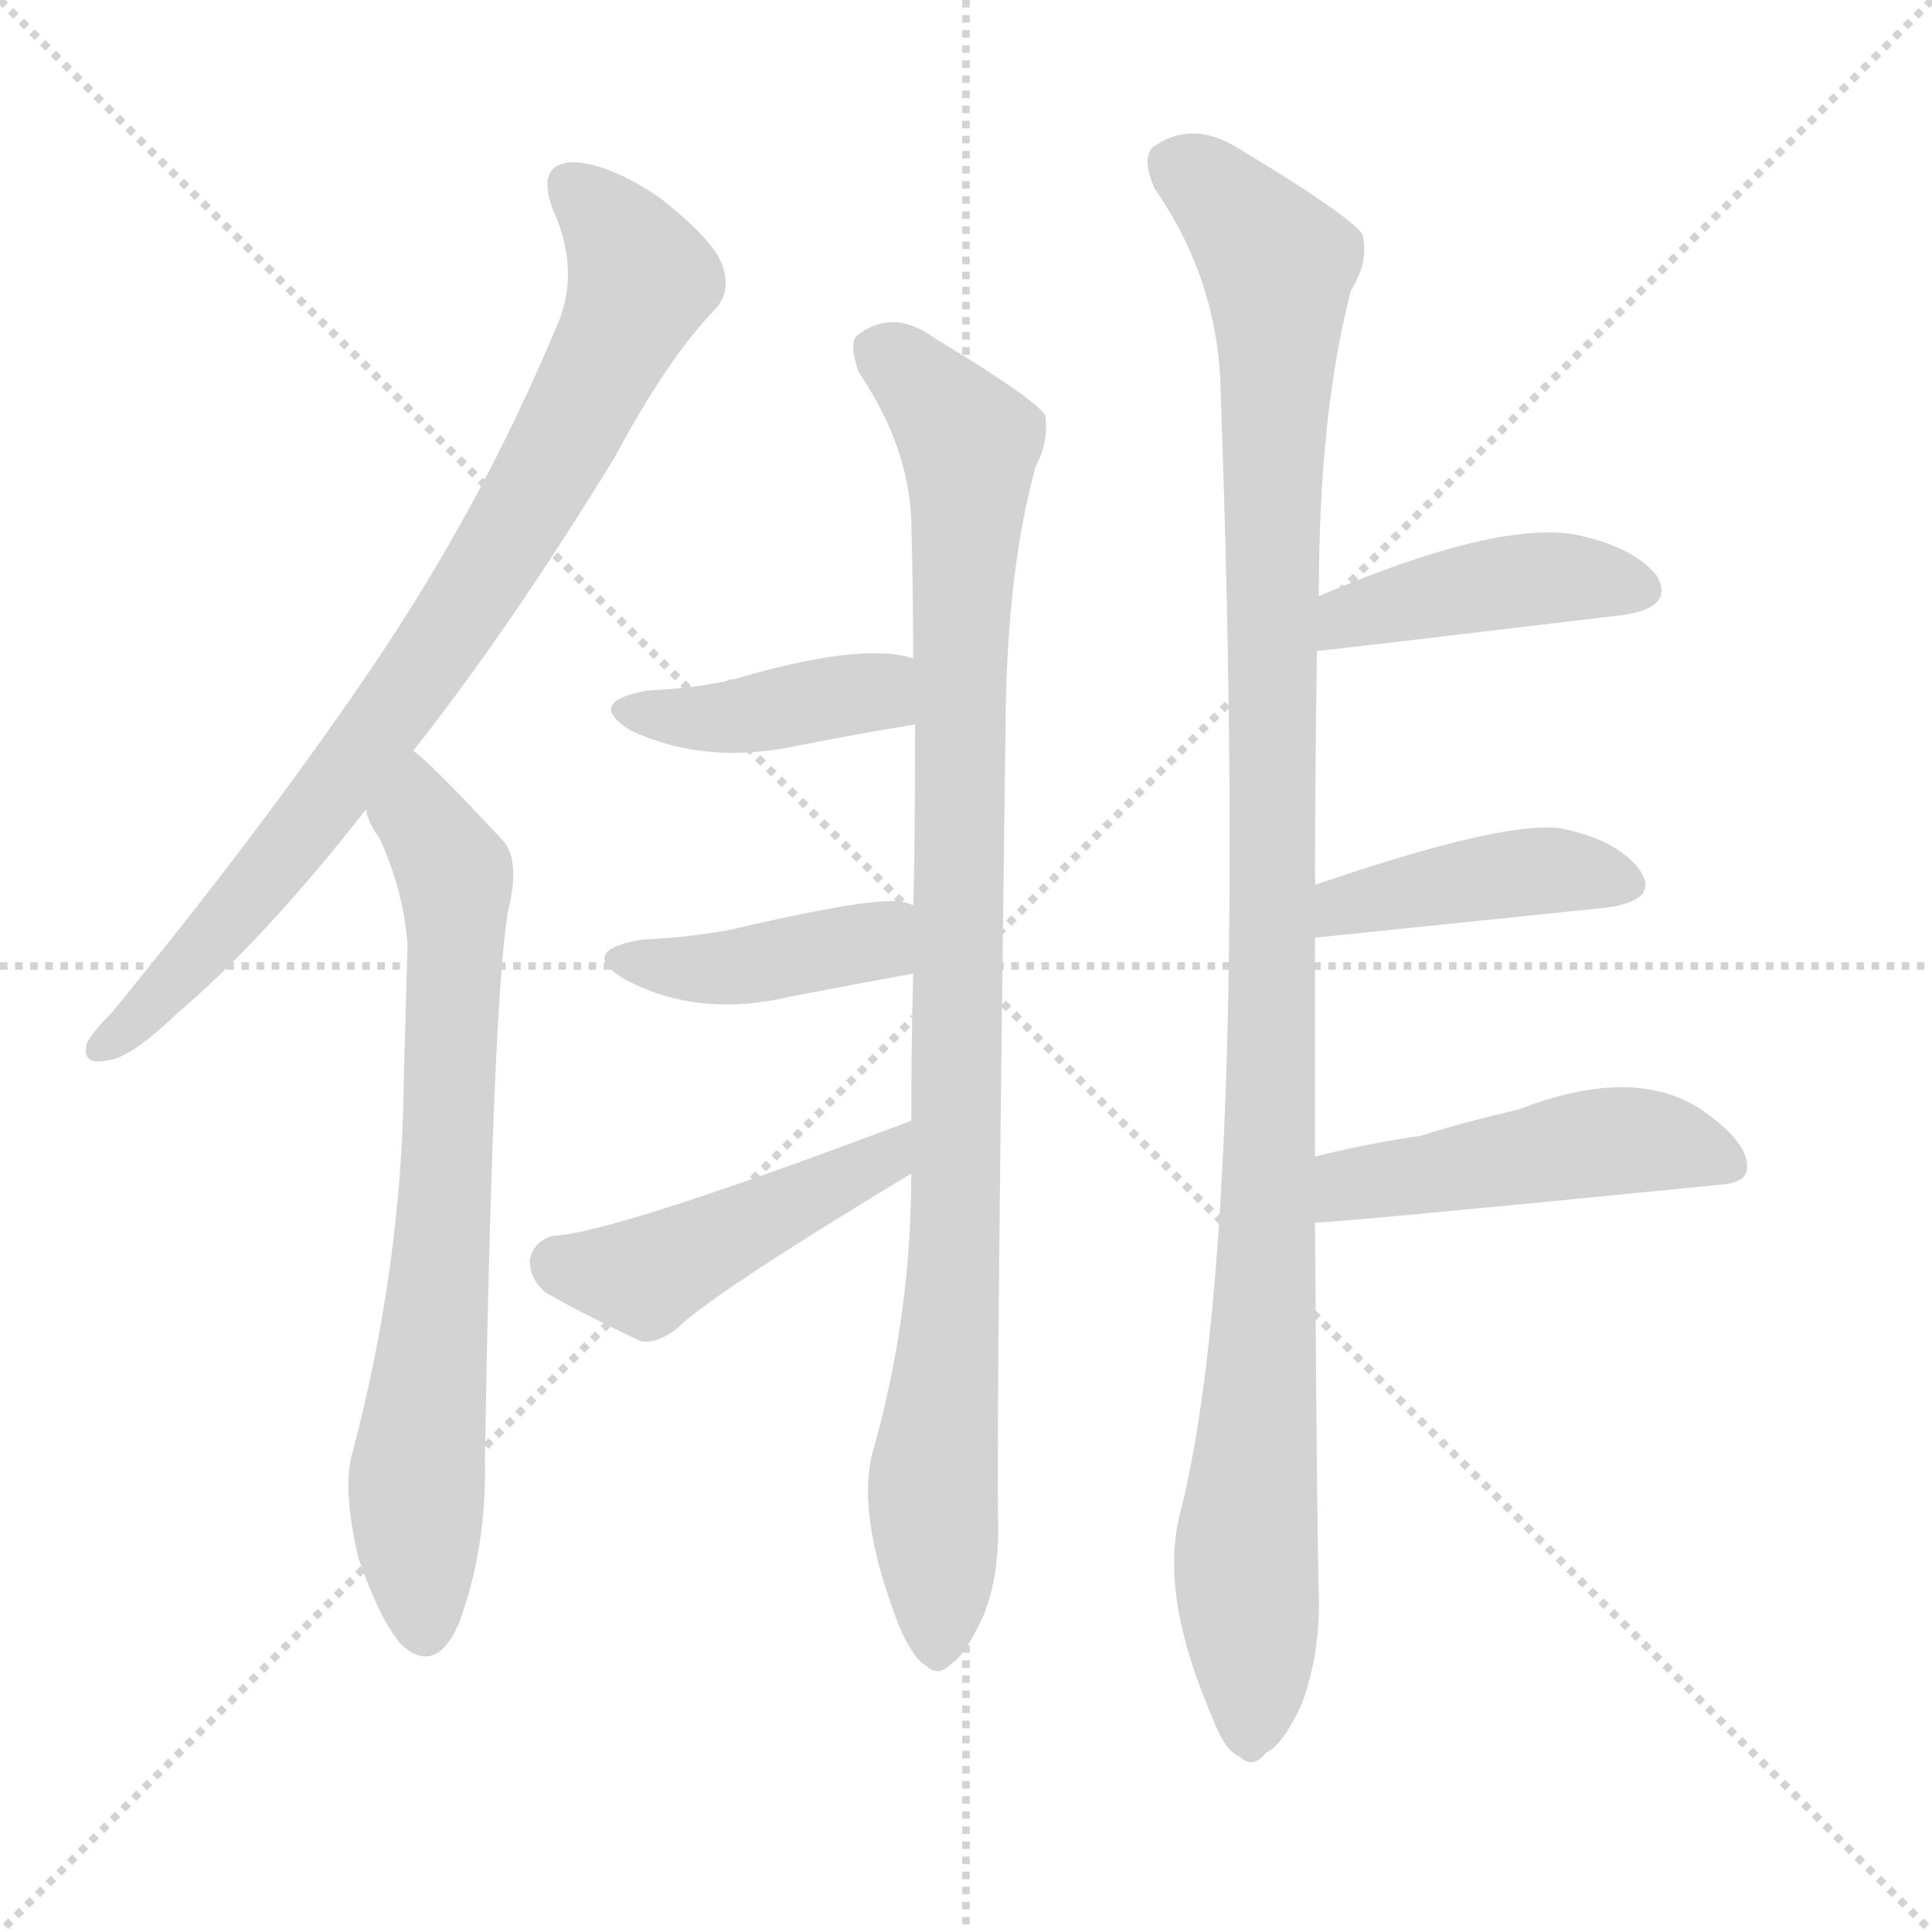
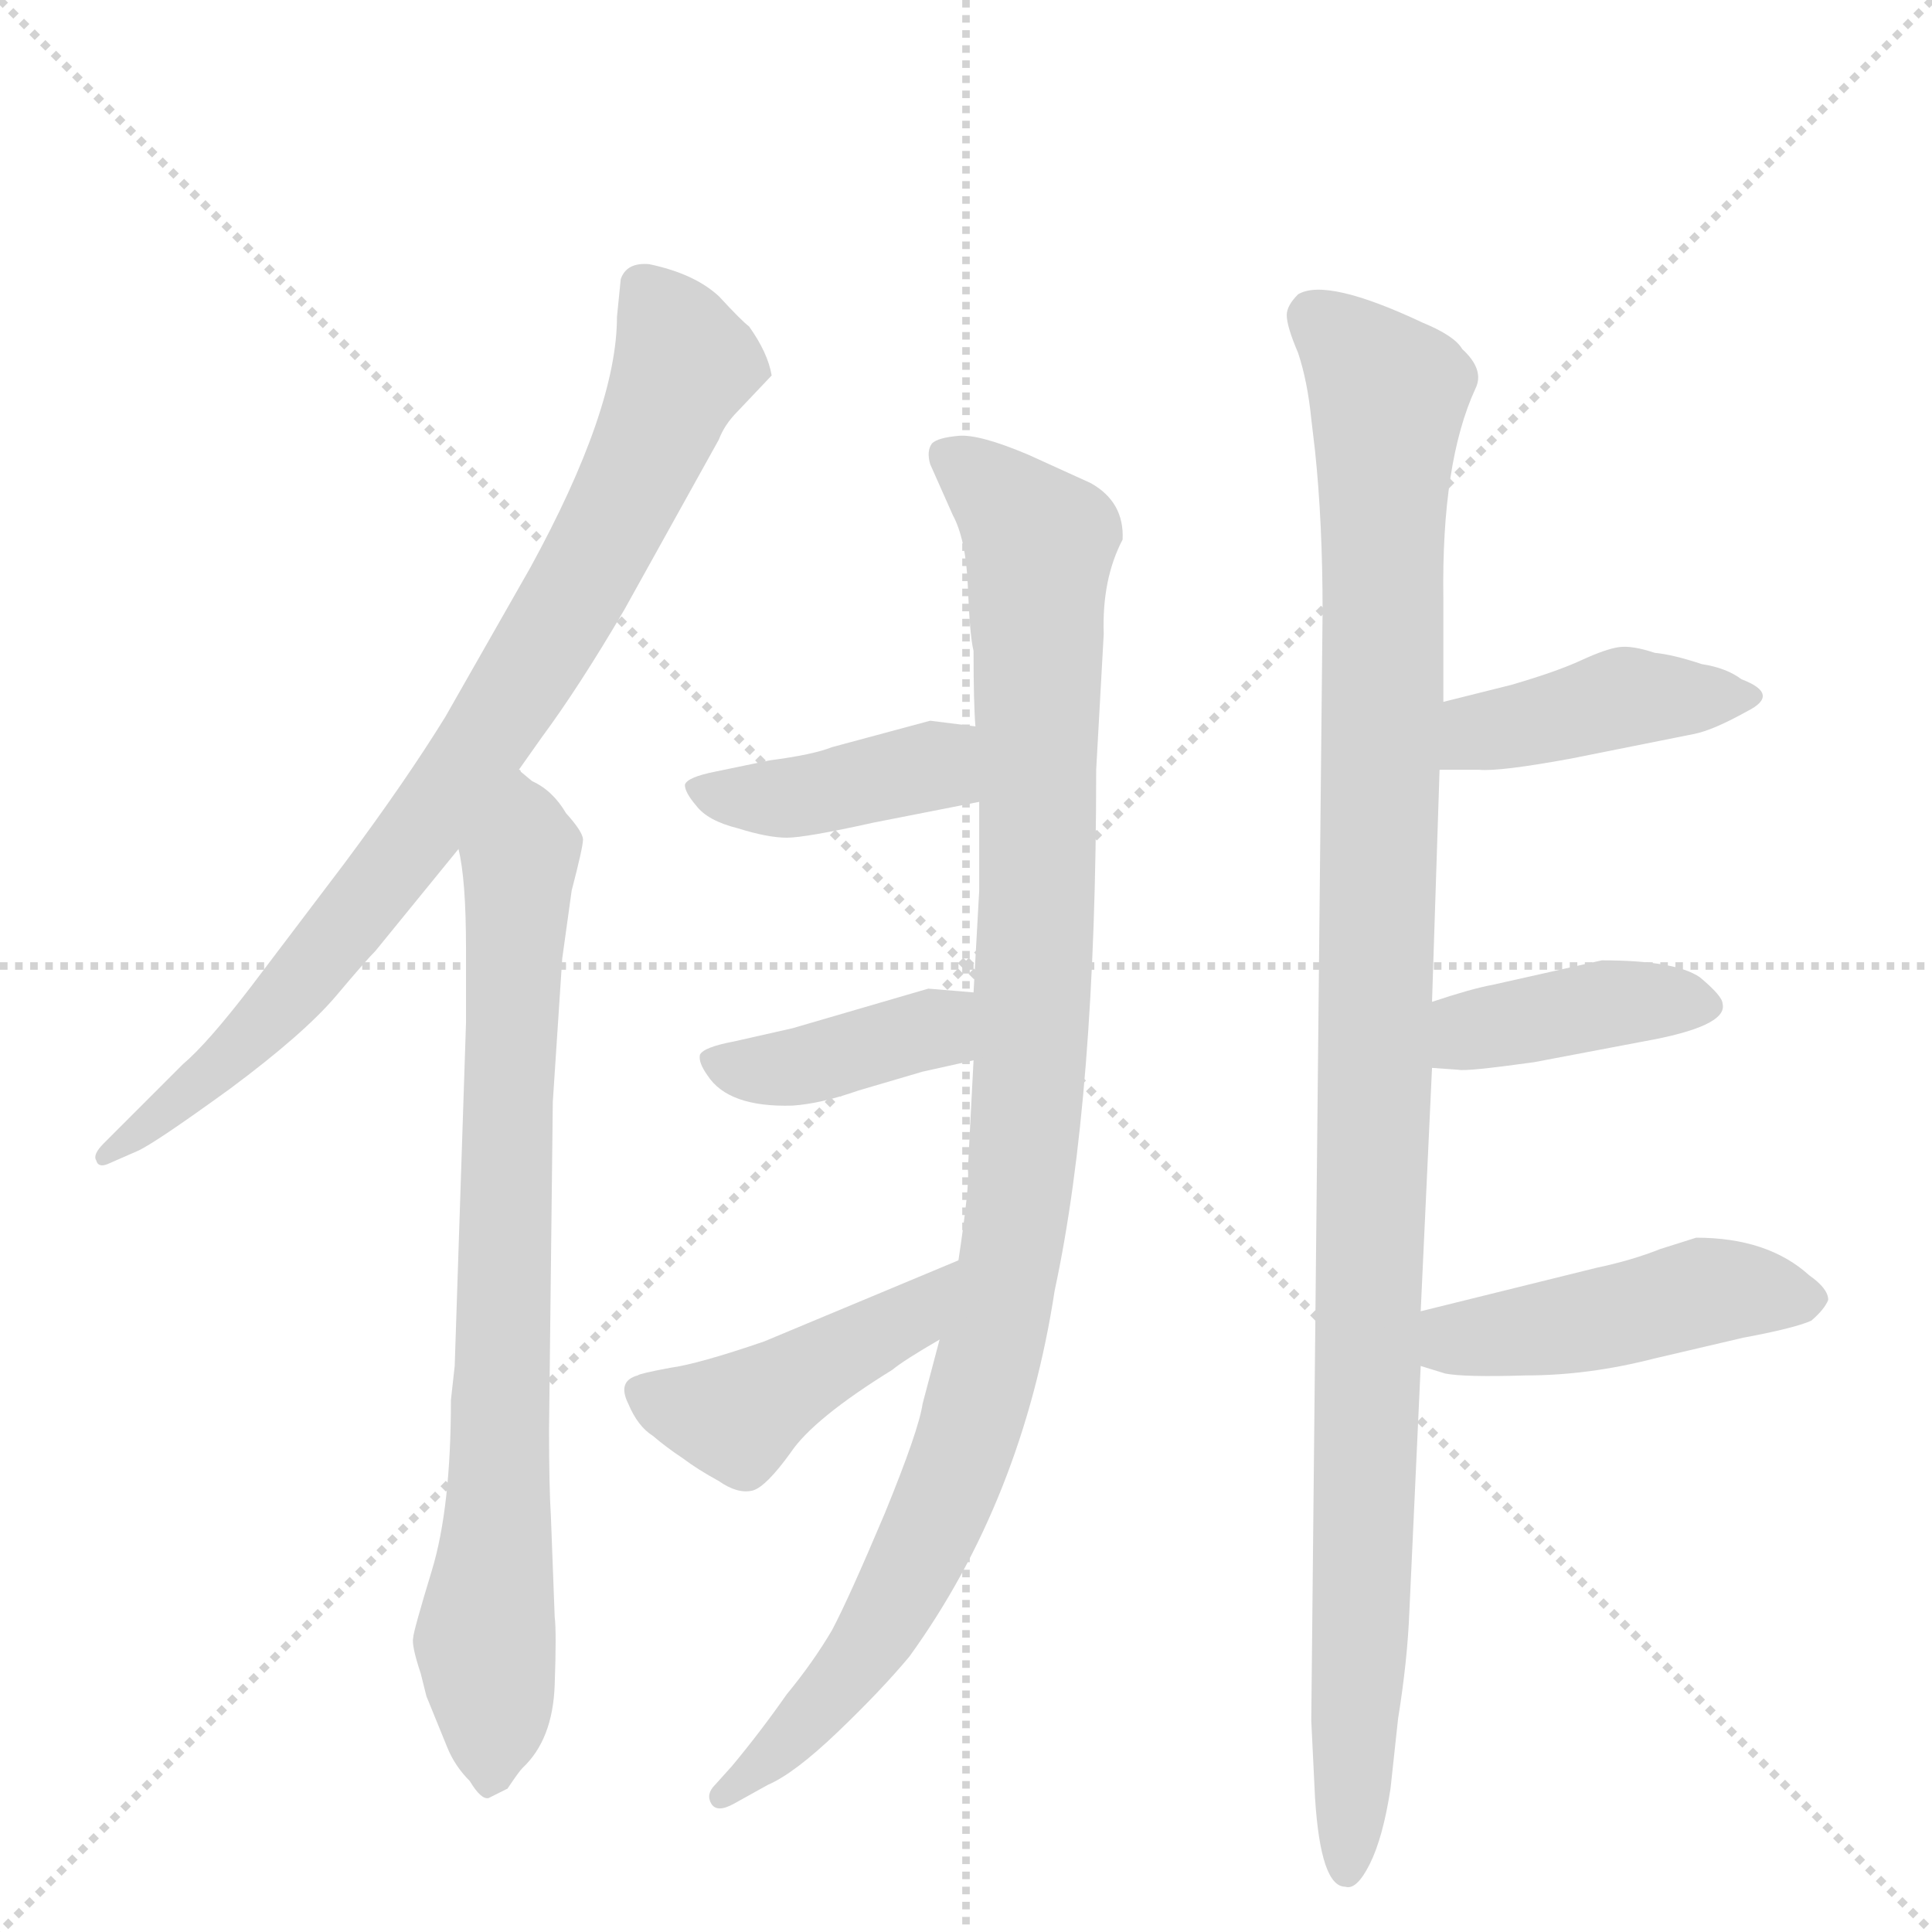
<svg xmlns="http://www.w3.org/2000/svg" version="1.1" viewBox="0 0 1024 1024">
  <g stroke="lightgray" stroke-dasharray="1,1" stroke-width="1" transform="scale(4, 4)">
    <line x1="0" y1="0" x2="256" y2="256" />
    <line x1="256" y1="0" x2="0" y2="256" />
    <line x1="128" y1="0" x2="128" y2="256" />
    <line x1="0" y1="128" x2="256" y2="128" />
  </g>
-   <g transform="scale(1, -1) translate(0, -900)">
+   <g transform="scale(1, -1) translate(0, -860)">
    <style type="text/css">
      
        @keyframes keyframes0 {
          from {
            stroke: blue;
-             stroke-dashoffset: 816;
+             stroke-dashoffset: 829;
            stroke-width: 128;
          }
          73% {
            animation-timing-function: step-end;
            stroke: blue;
            stroke-dashoffset: 0;
            stroke-width: 128;
          }
          to {
            stroke: black;
            stroke-width: 1024;
          }
        }
        #make-me-a-hanzi-animation-0 {
-           animation: keyframes0 0.914s both;
+           animation: keyframes0 0.925s both;
          animation-delay: 0s;
          animation-timing-function: linear;
        }
      
        @keyframes keyframes1 {
          from {
            stroke: blue;
-             stroke-dashoffset: 718;
-             stroke-width: 128;
-           }
-           70% {
+             stroke-dashoffset: 782;
+             stroke-width: 128;
+           }
+           72% {
            animation-timing-function: step-end;
            stroke: blue;
            stroke-dashoffset: 0;
            stroke-width: 128;
          }
          to {
            stroke: black;
            stroke-width: 1024;
          }
        }
        #make-me-a-hanzi-animation-1 {
-           animation: keyframes1 0.834s both;
-           animation-delay: 0.914s;
+           animation: keyframes1 0.886s both;
+           animation-delay: 0.925s;
          animation-timing-function: linear;
        }
      
        @keyframes keyframes2 {
          from {
            stroke: blue;
-             stroke-dashoffset: 962;
-             stroke-width: 128;
-           }
-           76% {
+             stroke-dashoffset: 1034;
+             stroke-width: 128;
+           }
+           77% {
            animation-timing-function: step-end;
            stroke: blue;
            stroke-dashoffset: 0;
            stroke-width: 128;
          }
          to {
            stroke: black;
            stroke-width: 1024;
          }
        }
        #make-me-a-hanzi-animation-2 {
-           animation: keyframes2 1.033s both;
-           animation-delay: 1.748s;
+           animation: keyframes2 1.091s both;
+           animation-delay: 1.811s;
          animation-timing-function: linear;
        }
      
        @keyframes keyframes3 {
          from {
            stroke: blue;
-             stroke-dashoffset: 404;
+             stroke-dashoffset: 403;
            stroke-width: 128;
          }
          57% {
            animation-timing-function: step-end;
            stroke: blue;
            stroke-dashoffset: 0;
            stroke-width: 128;
          }
          to {
            stroke: black;
            stroke-width: 1024;
          }
        }
        #make-me-a-hanzi-animation-3 {
-           animation: keyframes3 0.579s both;
-           animation-delay: 2.781s;
+           animation: keyframes3 0.578s both;
+           animation-delay: 2.903s;
          animation-timing-function: linear;
        }
      
        @keyframes keyframes4 {
          from {
            stroke: blue;
-             stroke-dashoffset: 409;
+             stroke-dashoffset: 396;
+             stroke-width: 128;
+           }
+           56% {
+             animation-timing-function: step-end;
+             stroke: blue;
+             stroke-dashoffset: 0;
+             stroke-width: 128;
+           }
+           to {
+             stroke: black;
+             stroke-width: 1024;
+           }
+         }
+         #make-me-a-hanzi-animation-4 {
+           animation: keyframes4 0.572s both;
+           animation-delay: 3.48s;
+           animation-timing-function: linear;
+         }
+       
+         @keyframes keyframes5 {
+           from {
+             stroke: blue;
+             stroke-dashoffset: 441;
+             stroke-width: 128;
+           }
+           59% {
+             animation-timing-function: step-end;
+             stroke: blue;
+             stroke-dashoffset: 0;
+             stroke-width: 128;
+           }
+           to {
+             stroke: black;
+             stroke-width: 1024;
+           }
+         }
+         #make-me-a-hanzi-animation-5 {
+           animation: keyframes5 0.609s both;
+           animation-delay: 4.053s;
+           animation-timing-function: linear;
+         }
+       
+         @keyframes keyframes6 {
+           from {
+             stroke: blue;
+             stroke-dashoffset: 1096;
+             stroke-width: 128;
+           }
+           78% {
+             animation-timing-function: step-end;
+             stroke: blue;
+             stroke-dashoffset: 0;
+             stroke-width: 128;
+           }
+           to {
+             stroke: black;
+             stroke-width: 1024;
+           }
+         }
+         #make-me-a-hanzi-animation-6 {
+           animation: keyframes6 1.142s both;
+           animation-delay: 4.662s;
+           animation-timing-function: linear;
+         }
+       
+         @keyframes keyframes7 {
+           from {
+             stroke: blue;
+             stroke-dashoffset: 421;
+             stroke-width: 128;
+           }
+           58% {
+             animation-timing-function: step-end;
+             stroke: blue;
+             stroke-dashoffset: 0;
+             stroke-width: 128;
+           }
+           to {
+             stroke: black;
+             stroke-width: 1024;
+           }
+         }
+         #make-me-a-hanzi-animation-7 {
+           animation: keyframes7 0.593s both;
+           animation-delay: 5.804s;
+           animation-timing-function: linear;
+         }
+       
+         @keyframes keyframes8 {
+           from {
+             stroke: blue;
+             stroke-dashoffset: 403;
            stroke-width: 128;
          }
          57% {
            animation-timing-function: step-end;
            stroke: blue;
            stroke-dashoffset: 0;
            stroke-width: 128;
          }
          to {
            stroke: black;
            stroke-width: 1024;
          }
        }
-         #make-me-a-hanzi-animation-4 {
-           animation: keyframes4 0.583s both;
-           animation-delay: 3.36s;
-           animation-timing-function: linear;
-         }
-       
-         @keyframes keyframes5 {
-           from {
-             stroke: blue;
-             stroke-dashoffset: 461;
+         #make-me-a-hanzi-animation-8 {
+           animation: keyframes8 0.578s both;
+           animation-delay: 6.396s;
+           animation-timing-function: linear;
+         }
+       
+         @keyframes keyframes9 {
+           from {
+             stroke: blue;
+             stroke-dashoffset: 457;
            stroke-width: 128;
          }
          60% {
            animation-timing-function: step-end;
            stroke: blue;
            stroke-dashoffset: 0;
            stroke-width: 128;
          }
          to {
            stroke: black;
            stroke-width: 1024;
          }
        }
-         #make-me-a-hanzi-animation-5 {
-           animation: keyframes5 0.625s both;
-           animation-delay: 3.943s;
-           animation-timing-function: linear;
-         }
-       
-         @keyframes keyframes6 {
-           from {
-             stroke: blue;
-             stroke-dashoffset: 1109;
-             stroke-width: 128;
-           }
-           78% {
-             animation-timing-function: step-end;
-             stroke: blue;
-             stroke-dashoffset: 0;
-             stroke-width: 128;
-           }
-           to {
-             stroke: black;
-             stroke-width: 1024;
-           }
-         }
-         #make-me-a-hanzi-animation-6 {
-           animation: keyframes6 1.153s both;
-           animation-delay: 4.568s;
-           animation-timing-function: linear;
-         }
-       
-         @keyframes keyframes7 {
-           from {
-             stroke: blue;
-             stroke-dashoffset: 428;
-             stroke-width: 128;
-           }
-           58% {
-             animation-timing-function: step-end;
-             stroke: blue;
-             stroke-dashoffset: 0;
-             stroke-width: 128;
-           }
-           to {
-             stroke: black;
-             stroke-width: 1024;
-           }
-         }
-         #make-me-a-hanzi-animation-7 {
-           animation: keyframes7 0.598s both;
-           animation-delay: 5.721s;
-           animation-timing-function: linear;
-         }
-       
-         @keyframes keyframes8 {
-           from {
-             stroke: blue;
-             stroke-dashoffset: 418;
-             stroke-width: 128;
-           }
-           58% {
-             animation-timing-function: step-end;
-             stroke: blue;
-             stroke-dashoffset: 0;
-             stroke-width: 128;
-           }
-           to {
-             stroke: black;
-             stroke-width: 1024;
-           }
-         }
-         #make-me-a-hanzi-animation-8 {
-           animation: keyframes8 0.59s both;
-           animation-delay: 6.319s;
-           animation-timing-function: linear;
-         }
-       
-         @keyframes keyframes9 {
-           from {
-             stroke: blue;
-             stroke-dashoffset: 482;
-             stroke-width: 128;
-           }
-           61% {
-             animation-timing-function: step-end;
-             stroke: blue;
-             stroke-dashoffset: 0;
-             stroke-width: 128;
-           }
-           to {
-             stroke: black;
-             stroke-width: 1024;
-           }
-         }
        #make-me-a-hanzi-animation-9 {
-           animation: keyframes9 0.642s both;
-           animation-delay: 6.909s;
+           animation: keyframes9 0.622s both;
+           animation-delay: 6.974s;
          animation-timing-function: linear;
        }
      
    </style>
-     <path d="M 219 502 Q 271 568 326 658 Q 354 710 378 735 Q 388 745 383 759 Q 379 772 350 795 Q 322 814 303 814 Q 284 813 293 789 Q 308 756 295 727 Q 255 631 195 543 Q 137 458 59 363 Q 49 353 46 347 Q 43 335 57 338 Q 69 339 94 363 Q 140 402 194 471 L 219 502 Z" fill="lightgray" />
-     <path d="M 194 471 Q 195 464 201 456 Q 214 428 216 399 Q 215 362 214 327 Q 213 228 186 127 Q 182 108 190 74 Q 202 40 213 28 Q 231 12 243 39 Q 258 79 257 126 Q 261 363 269 416 Q 276 443 267 454 Q 227 497 219 502 C 196 522 182 498 194 471 Z" fill="lightgray" />
-     <path d="M 463 132 Q 453 98 477 37 Q 484 21 491 17 Q 497 11 504 18 Q 511 22 521 43 Q 530 65 529 95 Q 528 137 533 520 Q 534 599 549 653 Q 556 666 554 680 Q 548 689 495 721 Q 473 737 454 722 Q 450 718 455 703 Q 482 663 483 623 Q 484 589 484 551 L 485 516 Q 485 447 484 420 L 484 384 Q 483 347 483 306 L 483 278 Q 483 203 463 132 Z" fill="lightgray" />
-     <path d="M 484 551 Q 457 560 389 540 Q 386 540 385 539 Q 366 535 343 534 Q 310 528 334 513 Q 374 494 424 505 Q 454 511 485 516 C 515 521 513 543 484 551 Z" fill="lightgray" />
-     <path d="M 484 420 Q 483 421 478 422 Q 463 425 386 407 Q 364 403 340 402 Q 306 396 331 381 Q 370 360 420 372 Q 451 378 484 384 C 514 389 512 410 484 420 Z" fill="lightgray" />
-     <path d="M 483 306 Q 324 246 293 245 Q 283 242 281 233 Q 280 223 289 215 Q 310 203 340 189 Q 349 188 359 196 Q 377 214 483 278 C 509 294 511 317 483 306 Z" fill="lightgray" />
-     <path d="M 697 287 Q 697 339 697 403 L 697 431 Q 697 489 698 555 L 699 584 Q 699 681 716 746 Q 726 762 722 776 Q 715 786 657 821 Q 632 837 611 822 Q 605 816 612 800 Q 646 751 647 692 Q 663 242 625 96 Q 615 54 642 -9 Q 649 -28 657 -31 Q 664 -38 671 -29 Q 680 -25 690 -3 Q 700 24 699 56 Q 698 87 697 252 L 697 287 Z" fill="lightgray" />
-     <path d="M 698 555 Q 701 555 860 574 Q 888 578 878 595 Q 865 611 833 617 Q 790 623 699 584 C 671 572 668 552 698 555 Z" fill="lightgray" />
-     <path d="M 697 403 L 852 419 Q 880 423 869 439 Q 857 455 827 461 Q 796 465 697 431 C 669 421 667 400 697 403 Z" fill="lightgray" />
-     <path d="M 697 252 Q 709 252 911 272 Q 926 273 926 281 Q 927 294 903 311 Q 867 336 805 312 Q 775 305 753 298 Q 725 294 697 287 C 668 280 667 250 697 252 Z" fill="lightgray" />
+     <path d="M 329 712 L 327 692 Q 327 643 281 559 L 236 480 Q 215 446 183 403 L 133 337 Q 110 307 97 296 L 55 254 Q 49 248 51 245 Q 52 241 57 243 L 73 250 Q 82 254 122 283 Q 161 312 178 332 Q 194 351 199 356 L 243 410 L 275 452 L 287 469 Q 307 496 331 537 L 381 627 Q 384 635 391 642 L 409 661 Q 407 673 397 687 Q 393 690 381 703 Q 368 715 344 720 Q 332 721 329 712 Z" fill="lightgray" />
+     <path d="M 243 410 Q 247 394 247 357 L 247 318 L 241 136 L 239 118 Q 239 61 229 28 Q 219 -5 219 -8 Q 218 -12 223 -27 L 226 -39 L 237 -66 Q 241 -76 249 -84 Q 255 -94 259 -93 L 269 -88 Q 275 -79 277 -77 Q 293 -62 294 -33 Q 295 -5 294 3 L 292 56 Q 291 72 291 102 L 293 276 L 298 352 L 303 388 Q 309 411 309 415 Q 309 419 300 429 Q 293 441 282 446 L 276 451 Q 276 452 275 452 C 251 470 238 440 243 410 Z" fill="lightgray" />
+     <path d="M 519 388 L 516 334 L 516 298 L 513 240 Q 514 232 508 192 L 498 150 L 489 116 Q 487 102 469 58 Q 450 13 441 -4 Q 431 -21 417 -38 Q 403 -58 388 -76 L 379 -86 Q 374 -91 377 -96 Q 380 -101 389 -96 L 407 -86 Q 421 -80 444 -58 Q 467 -36 482 -18 Q 542 65 559 176 Q 581 278 581 452 L 585 524 Q 584 553 595 574 Q 596 594 578 604 L 545 619 Q 519 630 508 629 Q 497 628 494 625 Q 491 621 493 614 L 505 587 Q 512 574 513 549 Q 514 523 516 515 Q 516 487 517 475 L 519 435 L 519 388 Z" fill="lightgray" />
+     <path d="M 517 475 L 493 478 L 441 464 Q 431 460 408 457 L 379 451 Q 364 448 363 444 Q 363 440 369 433 Q 375 425 391 421 Q 407 416 417 416 Q 427 416 463 424 L 519 435 C 548 441 547 471 517 475 Z" fill="lightgray" />
+     <path d="M 516 334 L 492 336 L 420 315 L 389 308 Q 373 305 371 301 Q 370 297 375 290 Q 386 273 420 274 Q 435 275 455 282 L 489 292 L 516 298 C 545 305 546 332 516 334 Z" fill="lightgray" />
+     <path d="M 508 192 L 405 149 Q 370 137 355 135 Q 339 132 338 131 Q 327 128 333 116 Q 338 104 346 99 Q 353 93 362 87 Q 370 81 381 75 Q 391 68 399 70 Q 406 72 419 90 Q 431 108 473 134 Q 479 139 498 150 C 524 165 536 204 508 192 Z" fill="lightgray" />
+     <path d="M 695 638 L 697 621 Q 701 583 701 536 L 695 -52 L 697 -93 Q 700 -140 713 -140 Q 719 -142 726 -128 Q 733 -114 737 -88 L 741 -51 Q 746 -20 747 6 L 753 136 L 753 165 L 759 294 L 759 329 L 763 452 L 765 488 L 765 543 Q 764 615 782 654 Q 787 664 775 675 Q 771 682 754 689 Q 703 713 688 704 Q 682 698 682 693 Q 682 687 688 673 Q 693 658 695 638 Z" fill="lightgray" />
+     <path d="M 763 452 L 784 452 Q 795 451 833 458 L 898 471 Q 908 473 926 483 Q 944 492 923 500 Q 915 506 902 508 Q 887 513 877 514 Q 865 518 858 517 Q 851 516 838 510 Q 825 504 801 497 L 765 488 C 736 481 733 452 763 452 Z" fill="lightgray" />
+     <path d="M 759 294 L 773 293 Q 777 292 813 297 L 871 308 Q 916 316 913 328 Q 913 332 901 342 Q 888 351 849 351 L 791 338 Q 780 336 759 329 C 730 320 729 296 759 294 Z" fill="lightgray" />
+     <path d="M 753 136 L 766 132 Q 776 130 809 131 Q 842 131 877 140 L 924 151 Q 951 156 960 160 Q 967 166 969 171 Q 969 177 959 184 Q 937 204 899 204 L 880 198 Q 865 192 846 188 L 753 165 C 724 158 724 145 753 136 Z" fill="lightgray" />
    <clipPath id="make-me-a-hanzi-clip-0">
-       <path d="M 219 502 Q 271 568 326 658 Q 354 710 378 735 Q 388 745 383 759 Q 379 772 350 795 Q 322 814 303 814 Q 284 813 293 789 Q 308 756 295 727 Q 255 631 195 543 Q 137 458 59 363 Q 49 353 46 347 Q 43 335 57 338 Q 69 339 94 363 Q 140 402 194 471 L 219 502 Z" />
-     </clipPath>
-     <path clip-path="url(#make-me-a-hanzi-clip-0)" d="M 303 799 L 328 775 L 340 752 L 282 635 L 232 556 L 144 438 L 79 364 L 55 346" fill="none" id="make-me-a-hanzi-animation-0" stroke-dasharray="688 1376" stroke-linecap="round" />
+       <path d="M 329 712 L 327 692 Q 327 643 281 559 L 236 480 Q 215 446 183 403 L 133 337 Q 110 307 97 296 L 55 254 Q 49 248 51 245 Q 52 241 57 243 L 73 250 Q 82 254 122 283 Q 161 312 178 332 Q 194 351 199 356 L 243 410 L 275 452 L 287 469 Q 307 496 331 537 L 381 627 Q 384 635 391 642 L 409 661 Q 407 673 397 687 Q 393 690 381 703 Q 368 715 344 720 Q 332 721 329 712 Z" />
+     </clipPath>
+     <path clip-path="url(#make-me-a-hanzi-clip-0)" d="M 341 708 L 363 667 L 290 519 L 222 418 L 144 322 L 107 285 L 55 248" fill="none" id="make-me-a-hanzi-animation-0" stroke-dasharray="701 1402" stroke-linecap="round" />
    <clipPath id="make-me-a-hanzi-clip-1">
-       <path d="M 194 471 Q 195 464 201 456 Q 214 428 216 399 Q 215 362 214 327 Q 213 228 186 127 Q 182 108 190 74 Q 202 40 213 28 Q 231 12 243 39 Q 258 79 257 126 Q 261 363 269 416 Q 276 443 267 454 Q 227 497 219 502 C 196 522 182 498 194 471 Z" />
-     </clipPath>
-     <path clip-path="url(#make-me-a-hanzi-clip-1)" d="M 217 495 L 222 468 L 241 437 L 242 417 L 234 228 L 221 126 L 226 40" fill="none" id="make-me-a-hanzi-animation-1" stroke-dasharray="590 1180" stroke-linecap="round" />
+       <path d="M 243 410 Q 247 394 247 357 L 247 318 L 241 136 L 239 118 Q 239 61 229 28 Q 219 -5 219 -8 Q 218 -12 223 -27 L 226 -39 L 237 -66 Q 241 -76 249 -84 Q 255 -94 259 -93 L 269 -88 Q 275 -79 277 -77 Q 293 -62 294 -33 Q 295 -5 294 3 L 292 56 Q 291 72 291 102 L 293 276 L 298 352 L 303 388 Q 309 411 309 415 Q 309 419 300 429 Q 293 441 282 446 L 276 451 Q 276 452 275 452 C 251 470 238 440 243 410 Z" />
+     </clipPath>
+     <path clip-path="url(#make-me-a-hanzi-clip-1)" d="M 275 443 L 279 421 L 257 -11 L 260 -82" fill="none" id="make-me-a-hanzi-animation-1" stroke-dasharray="654 1308" stroke-linecap="round" />
    <clipPath id="make-me-a-hanzi-clip-2">
-       <path d="M 463 132 Q 453 98 477 37 Q 484 21 491 17 Q 497 11 504 18 Q 511 22 521 43 Q 530 65 529 95 Q 528 137 533 520 Q 534 599 549 653 Q 556 666 554 680 Q 548 689 495 721 Q 473 737 454 722 Q 450 718 455 703 Q 482 663 483 623 Q 484 589 484 551 L 485 516 Q 485 447 484 420 L 484 384 Q 483 347 483 306 L 483 278 Q 483 203 463 132 Z" />
-     </clipPath>
-     <path clip-path="url(#make-me-a-hanzi-clip-2)" d="M 465 715 L 492 694 L 514 665 L 508 293 L 494 106 L 497 30" fill="none" id="make-me-a-hanzi-animation-2" stroke-dasharray="834 1668" stroke-linecap="round" />
+       <path d="M 519 388 L 516 334 L 516 298 L 513 240 Q 514 232 508 192 L 498 150 L 489 116 Q 487 102 469 58 Q 450 13 441 -4 Q 431 -21 417 -38 Q 403 -58 388 -76 L 379 -86 Q 374 -91 377 -96 Q 380 -101 389 -96 L 407 -86 Q 421 -80 444 -58 Q 467 -36 482 -18 Q 542 65 559 176 Q 581 278 581 452 L 585 524 Q 584 553 595 574 Q 596 594 578 604 L 545 619 Q 519 630 508 629 Q 497 628 494 625 Q 491 621 493 614 L 505 587 Q 512 574 513 549 Q 514 523 516 515 Q 516 487 517 475 L 519 435 L 519 388 Z" />
+     </clipPath>
+     <path clip-path="url(#make-me-a-hanzi-clip-2)" d="M 503 619 L 551 572 L 548 337 L 532 173 L 509 88 L 462 -10 L 407 -73 L 383 -92" fill="none" id="make-me-a-hanzi-animation-2" stroke-dasharray="906 1812" stroke-linecap="round" />
    <clipPath id="make-me-a-hanzi-clip-3">
-       <path d="M 484 551 Q 457 560 389 540 Q 386 540 385 539 Q 366 535 343 534 Q 310 528 334 513 Q 374 494 424 505 Q 454 511 485 516 C 515 521 513 543 484 551 Z" />
-     </clipPath>
-     <path clip-path="url(#make-me-a-hanzi-clip-3)" d="M 336 525 L 385 519 L 465 533 L 477 545" fill="none" id="make-me-a-hanzi-animation-3" stroke-dasharray="276 552" stroke-linecap="round" />
+       <path d="M 517 475 L 493 478 L 441 464 Q 431 460 408 457 L 379 451 Q 364 448 363 444 Q 363 440 369 433 Q 375 425 391 421 Q 407 416 417 416 Q 427 416 463 424 L 519 435 C 548 441 547 471 517 475 Z" />
+     </clipPath>
+     <path clip-path="url(#make-me-a-hanzi-clip-3)" d="M 370 441 L 431 439 L 493 454 L 510 468" fill="none" id="make-me-a-hanzi-animation-3" stroke-dasharray="275 550" stroke-linecap="round" />
    <clipPath id="make-me-a-hanzi-clip-4">
-       <path d="M 484 420 Q 483 421 478 422 Q 463 425 386 407 Q 364 403 340 402 Q 306 396 331 381 Q 370 360 420 372 Q 451 378 484 384 C 514 389 512 410 484 420 Z" />
-     </clipPath>
-     <path clip-path="url(#make-me-a-hanzi-clip-4)" d="M 333 393 L 368 386 L 408 390 L 461 400 L 479 414" fill="none" id="make-me-a-hanzi-animation-4" stroke-dasharray="281 562" stroke-linecap="round" />
+       <path d="M 516 334 L 492 336 L 420 315 L 389 308 Q 373 305 371 301 Q 370 297 375 290 Q 386 273 420 274 Q 435 275 455 282 L 489 292 L 516 298 C 545 305 546 332 516 334 Z" />
+     </clipPath>
+     <path clip-path="url(#make-me-a-hanzi-clip-4)" d="M 378 297 L 411 292 L 443 299 L 495 315 L 509 328" fill="none" id="make-me-a-hanzi-animation-4" stroke-dasharray="268 536" stroke-linecap="round" />
    <clipPath id="make-me-a-hanzi-clip-5">
-       <path d="M 483 306 Q 324 246 293 245 Q 283 242 281 233 Q 280 223 289 215 Q 310 203 340 189 Q 349 188 359 196 Q 377 214 483 278 C 509 294 511 317 483 306 Z" />
-     </clipPath>
-     <path clip-path="url(#make-me-a-hanzi-clip-5)" d="M 295 230 L 342 223 L 453 281 L 467 282 L 472 299" fill="none" id="make-me-a-hanzi-animation-5" stroke-dasharray="333 666" stroke-linecap="round" />
+       <path d="M 508 192 L 405 149 Q 370 137 355 135 Q 339 132 338 131 Q 327 128 333 116 Q 338 104 346 99 Q 353 93 362 87 Q 370 81 381 75 Q 391 68 399 70 Q 406 72 419 90 Q 431 108 473 134 Q 479 139 498 150 C 524 165 536 204 508 192 Z" />
+     </clipPath>
+     <path clip-path="url(#make-me-a-hanzi-clip-5)" d="M 344 121 L 390 109 L 483 161 L 502 186" fill="none" id="make-me-a-hanzi-animation-5" stroke-dasharray="313 626" stroke-linecap="round" />
    <clipPath id="make-me-a-hanzi-clip-6">
-       <path d="M 697 287 Q 697 339 697 403 L 697 431 Q 697 489 698 555 L 699 584 Q 699 681 716 746 Q 726 762 722 776 Q 715 786 657 821 Q 632 837 611 822 Q 605 816 612 800 Q 646 751 647 692 Q 663 242 625 96 Q 615 54 642 -9 Q 649 -28 657 -31 Q 664 -38 671 -29 Q 680 -25 690 -3 Q 700 24 699 56 Q 698 87 697 252 L 697 287 Z" />
-     </clipPath>
-     <path clip-path="url(#make-me-a-hanzi-clip-6)" d="M 624 813 L 653 791 L 677 760 L 678 749 L 673 240 L 661 82 L 662 -17" fill="none" id="make-me-a-hanzi-animation-6" stroke-dasharray="981 1962" stroke-linecap="round" />
+       <path d="M 695 638 L 697 621 Q 701 583 701 536 L 695 -52 L 697 -93 Q 700 -140 713 -140 Q 719 -142 726 -128 Q 733 -114 737 -88 L 741 -51 Q 746 -20 747 6 L 753 136 L 753 165 L 759 294 L 759 329 L 763 452 L 765 488 L 765 543 Q 764 615 782 654 Q 787 664 775 675 Q 771 682 754 689 Q 703 713 688 704 Q 682 698 682 693 Q 682 687 688 673 Q 693 658 695 638 Z" />
+     </clipPath>
+     <path clip-path="url(#make-me-a-hanzi-clip-6)" d="M 696 693 L 736 650 L 724 72 L 714 -131" fill="none" id="make-me-a-hanzi-animation-6" stroke-dasharray="968 1936" stroke-linecap="round" />
    <clipPath id="make-me-a-hanzi-clip-7">
-       <path d="M 698 555 Q 701 555 860 574 Q 888 578 878 595 Q 865 611 833 617 Q 790 623 699 584 C 671 572 668 552 698 555 Z" />
-     </clipPath>
-     <path clip-path="url(#make-me-a-hanzi-clip-7)" d="M 698 562 L 734 579 L 808 593 L 865 588" fill="none" id="make-me-a-hanzi-animation-7" stroke-dasharray="300 600" stroke-linecap="round" />
+       <path d="M 763 452 L 784 452 Q 795 451 833 458 L 898 471 Q 908 473 926 483 Q 944 492 923 500 Q 915 506 902 508 Q 887 513 877 514 Q 865 518 858 517 Q 851 516 838 510 Q 825 504 801 497 L 765 488 C 736 481 733 452 763 452 Z" />
+     </clipPath>
+     <path clip-path="url(#make-me-a-hanzi-clip-7)" d="M 768 458 L 784 472 L 853 489 L 926 492" fill="none" id="make-me-a-hanzi-animation-7" stroke-dasharray="293 586" stroke-linecap="round" />
    <clipPath id="make-me-a-hanzi-clip-8">
-       <path d="M 697 403 L 852 419 Q 880 423 869 439 Q 857 455 827 461 Q 796 465 697 431 C 669 421 667 400 697 403 Z" />
-     </clipPath>
-     <path clip-path="url(#make-me-a-hanzi-clip-8)" d="M 704 410 L 713 422 L 807 438 L 858 431" fill="none" id="make-me-a-hanzi-animation-8" stroke-dasharray="290 580" stroke-linecap="round" />
+       <path d="M 759 294 L 773 293 Q 777 292 813 297 L 871 308 Q 916 316 913 328 Q 913 332 901 342 Q 888 351 849 351 L 791 338 Q 780 336 759 329 C 730 320 729 296 759 294 Z" />
+     </clipPath>
+     <path clip-path="url(#make-me-a-hanzi-clip-8)" d="M 766 300 L 779 314 L 857 329 L 905 327" fill="none" id="make-me-a-hanzi-animation-8" stroke-dasharray="275 550" stroke-linecap="round" />
    <clipPath id="make-me-a-hanzi-clip-9">
-       <path d="M 697 252 Q 709 252 911 272 Q 926 273 926 281 Q 927 294 903 311 Q 867 336 805 312 Q 775 305 753 298 Q 725 294 697 287 C 668 280 667 250 697 252 Z" />
-     </clipPath>
-     <path clip-path="url(#make-me-a-hanzi-clip-9)" d="M 698 258 L 716 272 L 849 295 L 886 294 L 915 283" fill="none" id="make-me-a-hanzi-animation-9" stroke-dasharray="354 708" stroke-linecap="round" />
+       <path d="M 753 136 L 766 132 Q 776 130 809 131 Q 842 131 877 140 L 924 151 Q 951 156 960 160 Q 967 166 969 171 Q 969 177 959 184 Q 937 204 899 204 L 880 198 Q 865 192 846 188 L 753 165 C 724 158 724 145 753 136 Z" />
+     </clipPath>
+     <path clip-path="url(#make-me-a-hanzi-clip-9)" d="M 762 143 L 772 150 L 851 161 L 906 176 L 958 170" fill="none" id="make-me-a-hanzi-animation-9" stroke-dasharray="329 658" stroke-linecap="round" />
  </g>
</svg>
